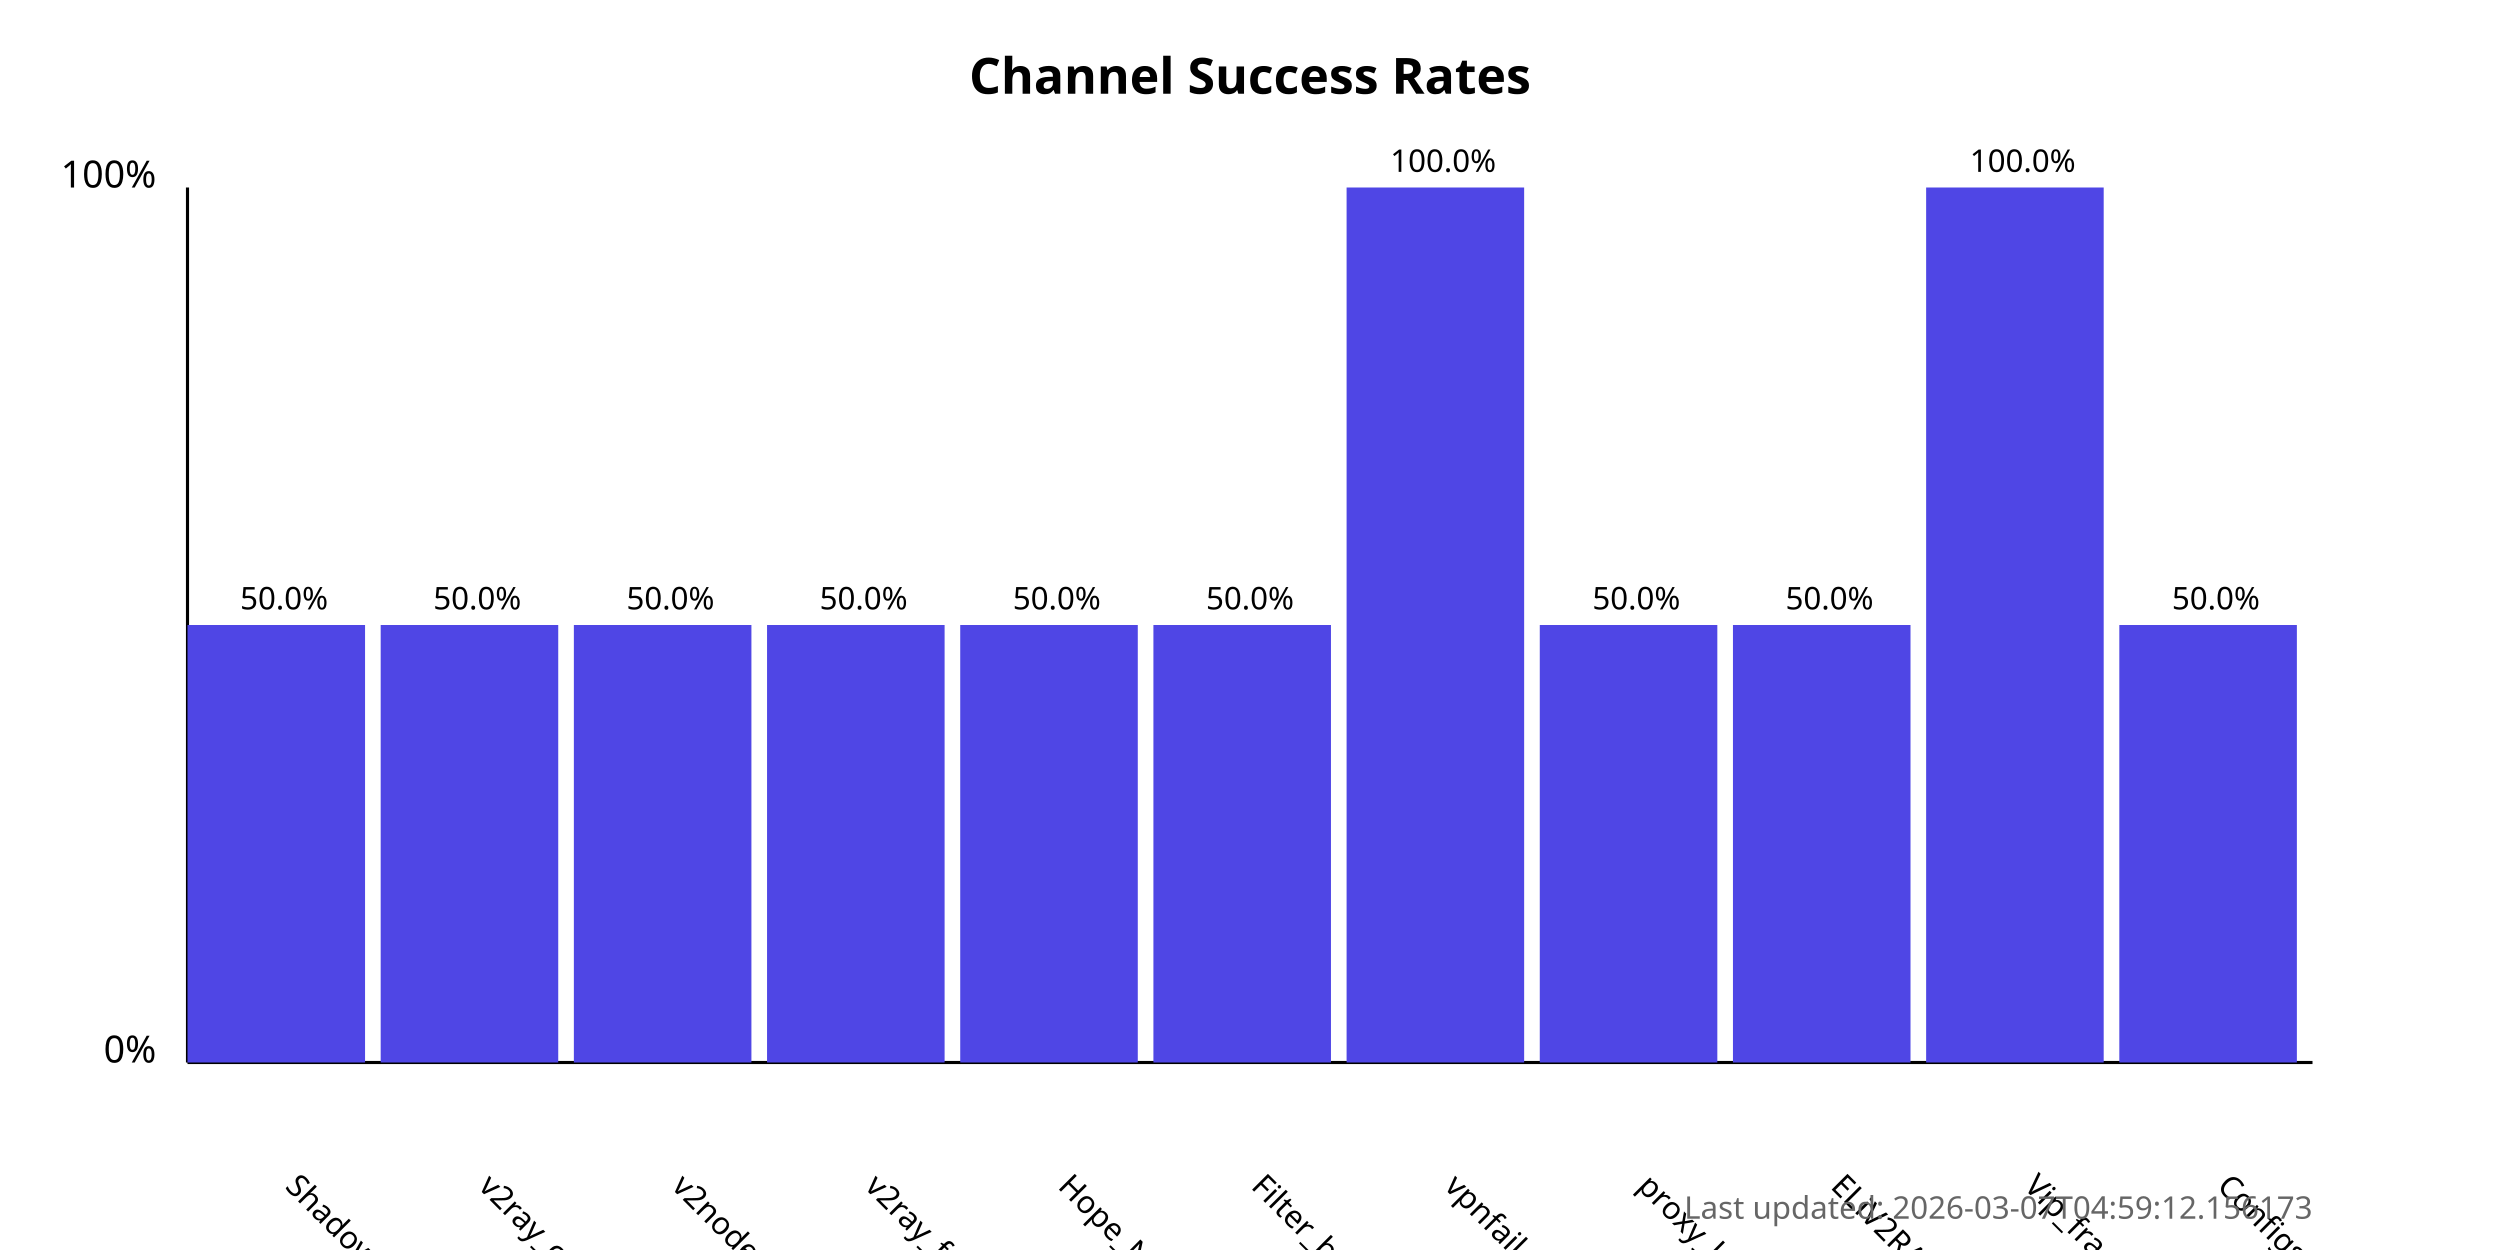
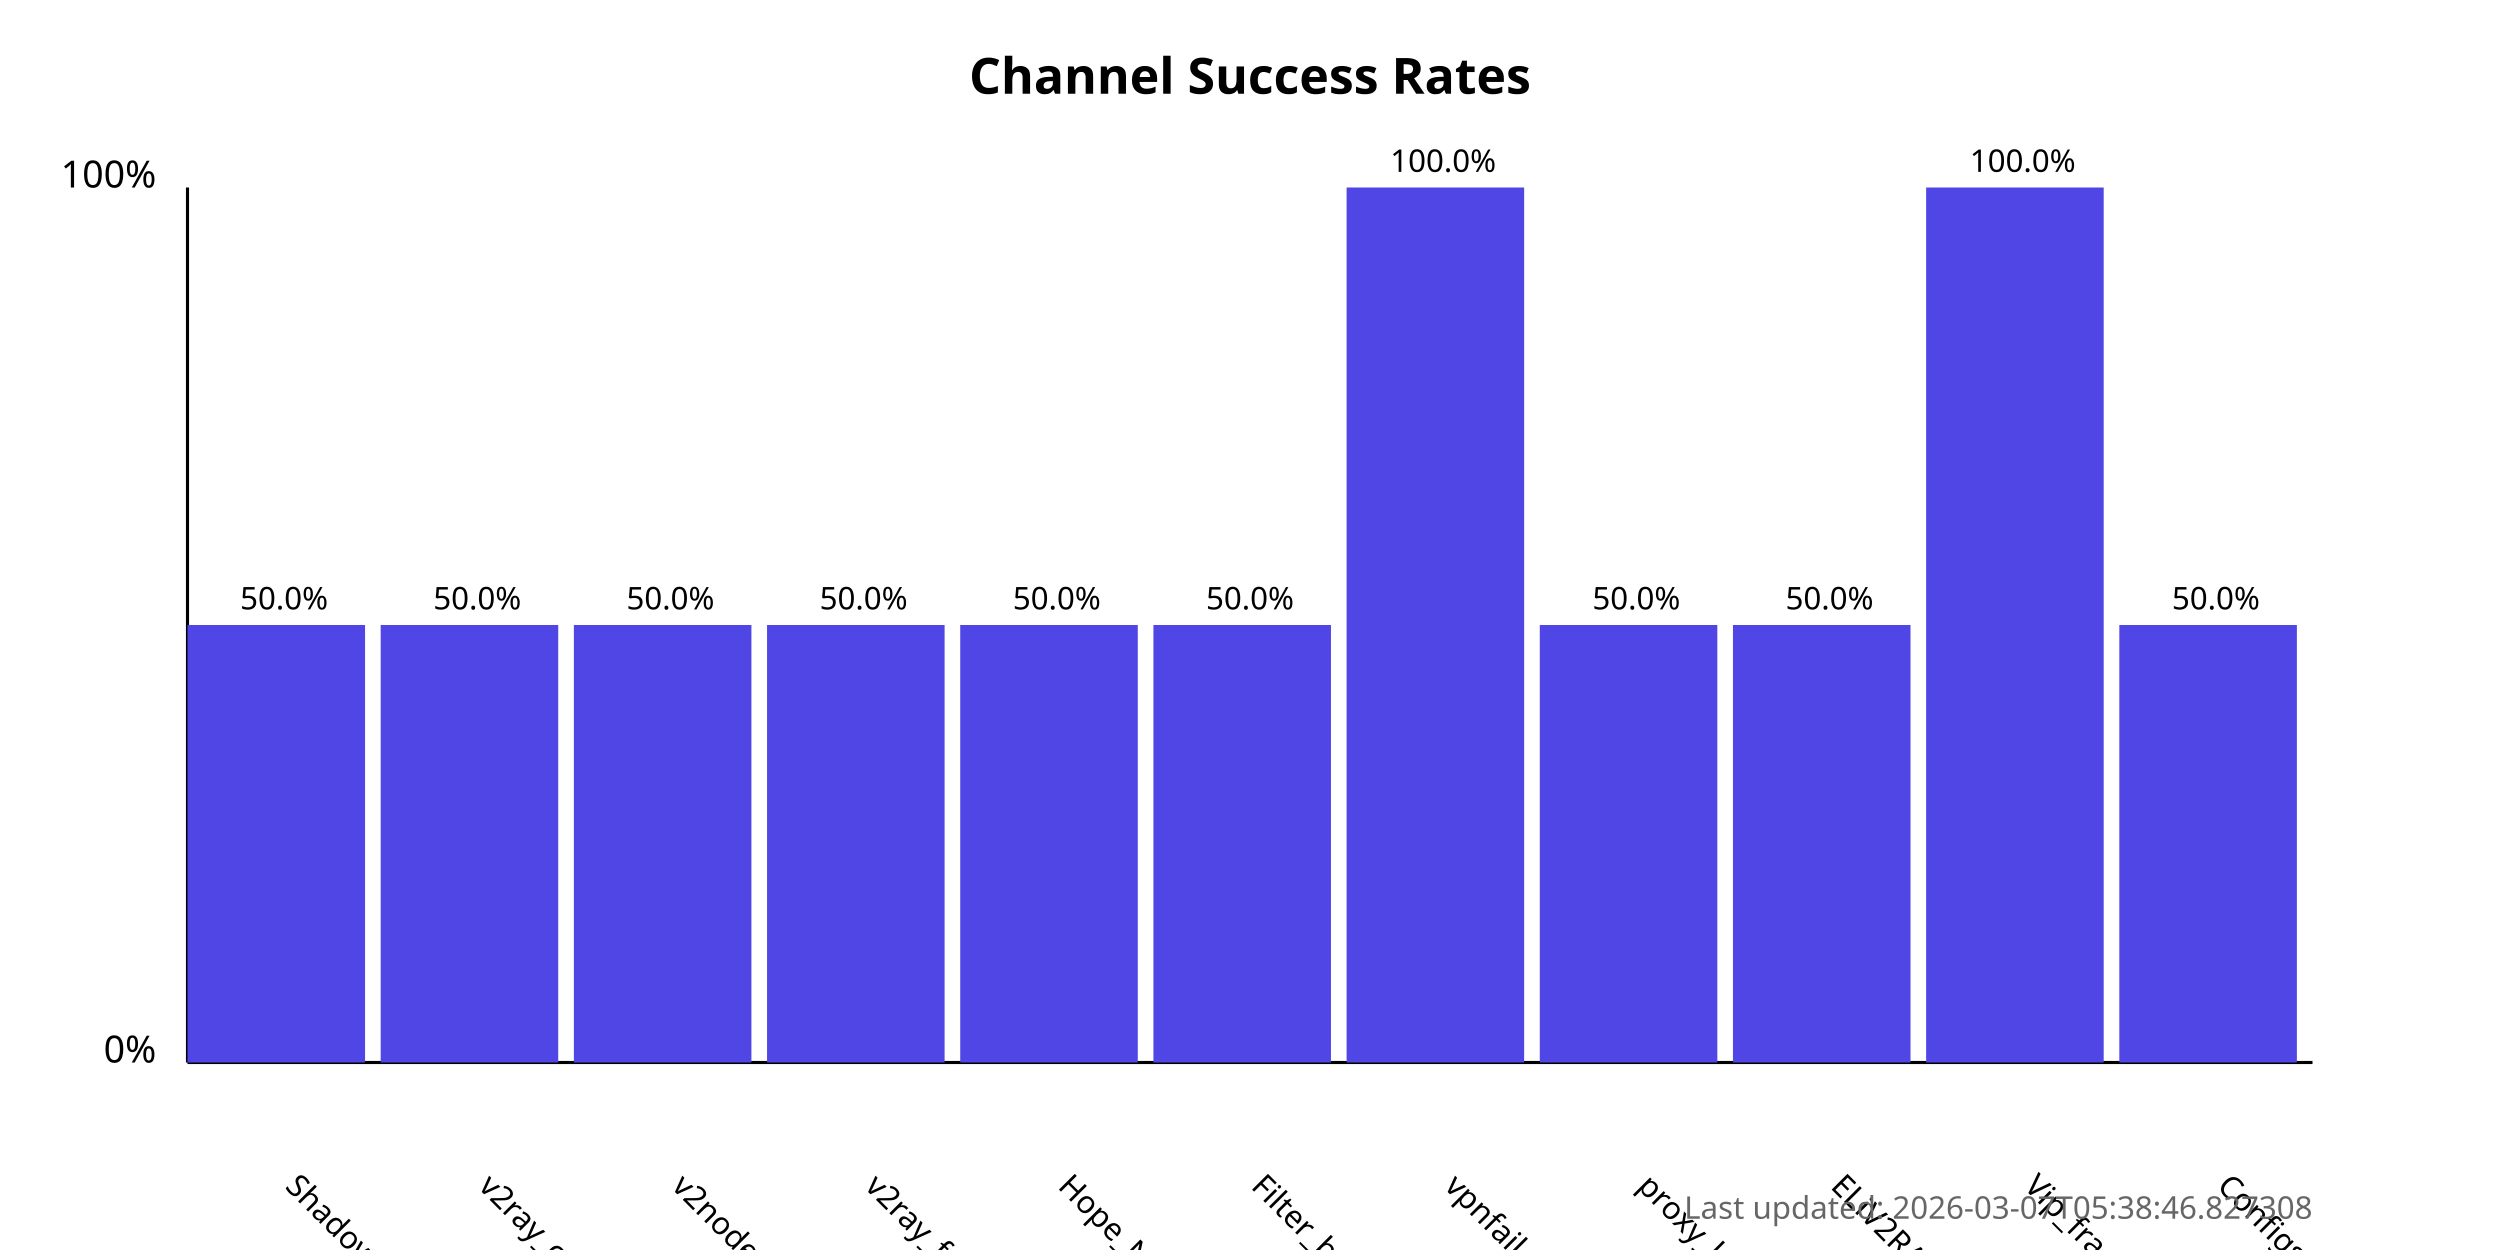
<svg xmlns="http://www.w3.org/2000/svg" width="800" height="400">
  <style>
            .chart-title { font: bold 16px sans-serif; }
            .axis-label { font: 12px sans-serif; }
            .tick-label { font: 10px sans-serif; }
            .bar { fill: #4f46e5; }
            .bar:hover { fill: #6366f1; }
            .timestamp { font: 10px sans-serif; fill: #666; }
        </style>
  <text x="400.0" y="30" text-anchor="middle" class="chart-title">
            Channel Success Rates
        </text>
  <line x1="60" y1="340" x2="60" y2="60" stroke="black" stroke-width="1" />
  <line x1="60" y1="340" x2="740" y2="340" stroke="black" stroke-width="1" />
  <text x="50" y="340" text-anchor="end" class="axis-label">0%</text>
  <text x="50" y="60" text-anchor="end" class="axis-label">100%</text>
  <g>
    <rect x="60" y="200.0" width="56.818" height="140.0" class="bar" />
    <text x="90.909" y="380" transform="rotate(45, 90.90909, 380)" text-anchor="start" class="tick-label">
                ShadowProxy66
            </text>
    <text x="90.909" y="195.0" text-anchor="middle" class="tick-label">
                50.0%
            </text>
  </g>
  <g>
    <rect x="121.818" y="200.0" width="56.818" height="140.0" class="bar" />
    <text x="152.727" y="380" transform="rotate(45, 152.7273, 380)" text-anchor="start" class="tick-label">
                v2ray_configs_pool
            </text>
    <text x="152.727" y="195.0" text-anchor="middle" class="tick-label">
                50.0%
            </text>
  </g>
  <g>
    <rect x="183.636" y="200.0" width="56.818" height="140.0" class="bar" />
    <text x="214.545" y="380" transform="rotate(45, 214.5455, 380)" text-anchor="start" class="tick-label">
                v2nodes
            </text>
    <text x="214.545" y="195.0" text-anchor="middle" class="tick-label">
                50.0%
            </text>
  </g>
  <g>
    <rect x="245.455" y="200.0" width="56.818" height="140.0" class="bar" />
    <text x="276.364" y="380" transform="rotate(45, 276.3636, 380)" text-anchor="start" class="tick-label">
                v2ray_free_conf
            </text>
    <text x="276.364" y="195.0" text-anchor="middle" class="tick-label">
                50.0%
            </text>
  </g>
  <g>
    <rect x="307.273" y="200.0" width="56.818" height="140.0" class="bar" />
    <text x="338.182" y="380" transform="rotate(45, 338.1818, 380)" text-anchor="start" class="tick-label">
                Hope_Net
            </text>
    <text x="338.182" y="195.0" text-anchor="middle" class="tick-label">
                50.0%
            </text>
  </g>
  <g>
    <rect x="369.091" y="200.0" width="56.818" height="140.0" class="bar" />
    <text x="400.0" y="380" transform="rotate(45, 400.0, 380)" text-anchor="start" class="tick-label">
                Filter_breaker
            </text>
    <text x="400.0" y="195.0" text-anchor="middle" class="tick-label">
                50.0%
            </text>
  </g>
  <g>
    <rect x="430.909" y="60.0" width="56.818" height="280.0" class="bar" />
    <text x="461.818" y="380" transform="rotate(45, 461.8182, 380)" text-anchor="start" class="tick-label">
                vpnfail_vless
            </text>
    <text x="461.818" y="55.0" text-anchor="middle" class="tick-label">
                100.0%
            </text>
  </g>
  <g>
    <rect x="492.727" y="200.0" width="56.818" height="140.0" class="bar" />
    <text x="523.636" y="380" transform="rotate(45, 523.6364, 380)" text-anchor="start" class="tick-label">
                proxy_kafee
            </text>
    <text x="523.636" y="195.0" text-anchor="middle" class="tick-label">
                50.0%
            </text>
  </g>
  <g>
    <rect x="554.545" y="200.0" width="56.818" height="140.0" class="bar" />
    <text x="585.455" y="380" transform="rotate(45, 585.4545, 380)" text-anchor="start" class="tick-label">
                ELiV2RAY
            </text>
    <text x="585.455" y="195.0" text-anchor="middle" class="tick-label">
                50.0%
            </text>
  </g>
  <g>
    <rect x="616.364" y="60.0" width="56.818" height="280.0" class="bar" />
    <text x="647.273" y="380" transform="rotate(45, 647.2727, 380)" text-anchor="start" class="tick-label">
                Vip_fragment_v2ray
            </text>
    <text x="647.273" y="55.0" text-anchor="middle" class="tick-label">
                100.0%
            </text>
  </g>
  <g>
    <rect x="678.182" y="200.0" width="56.818" height="140.0" class="bar" />
    <text x="709.091" y="380" transform="rotate(45, 709.0909, 380)" text-anchor="start" class="tick-label">
                ConfigsHubPlus
            </text>
    <text x="709.091" y="195.0" text-anchor="middle" class="tick-label">
                50.0%
            </text>
  </g>
  <text x="740" y="390" text-anchor="end" class="timestamp">
-             Last updated: 2026-03-07T04:59:12.156173
+             Last updated: 2026-03-07T05:38:46.827308
        </text>
</svg>
